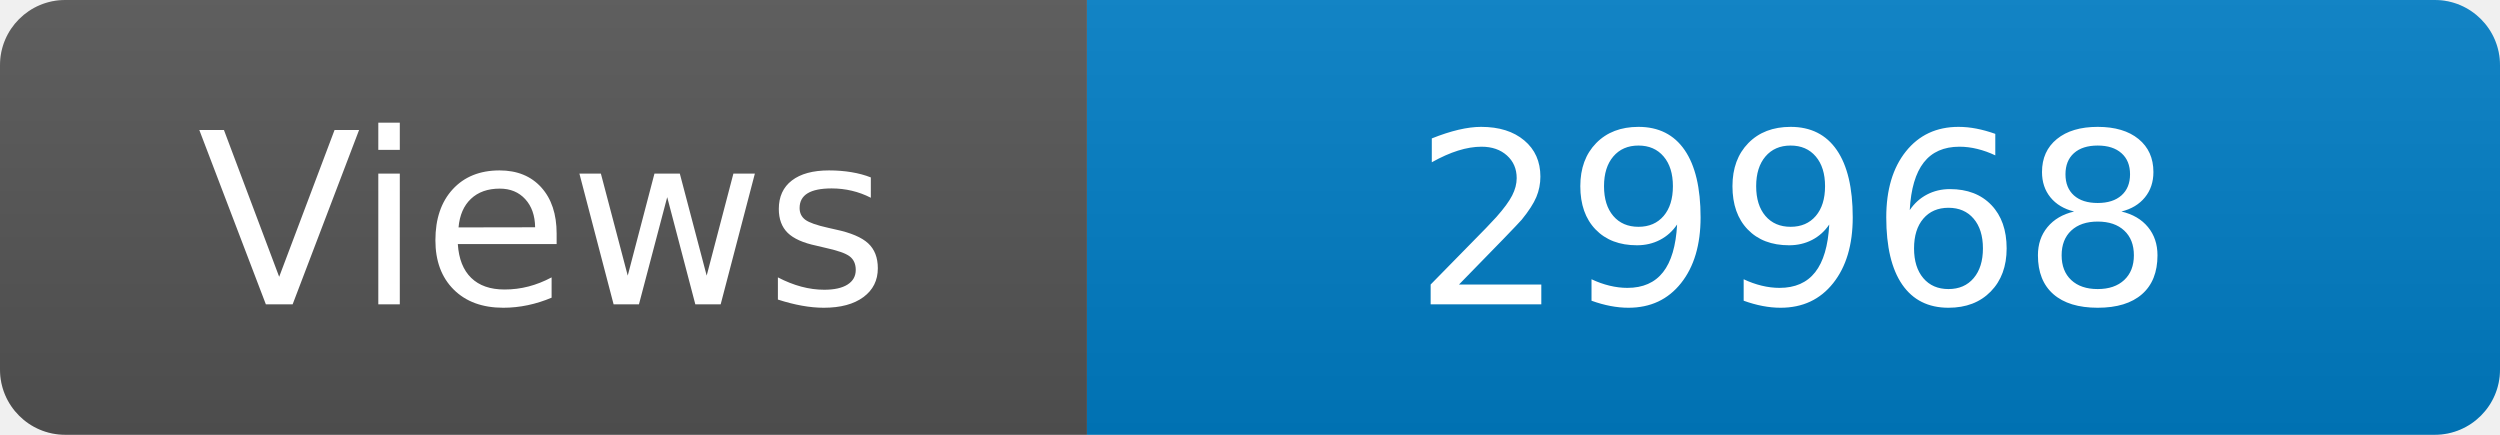
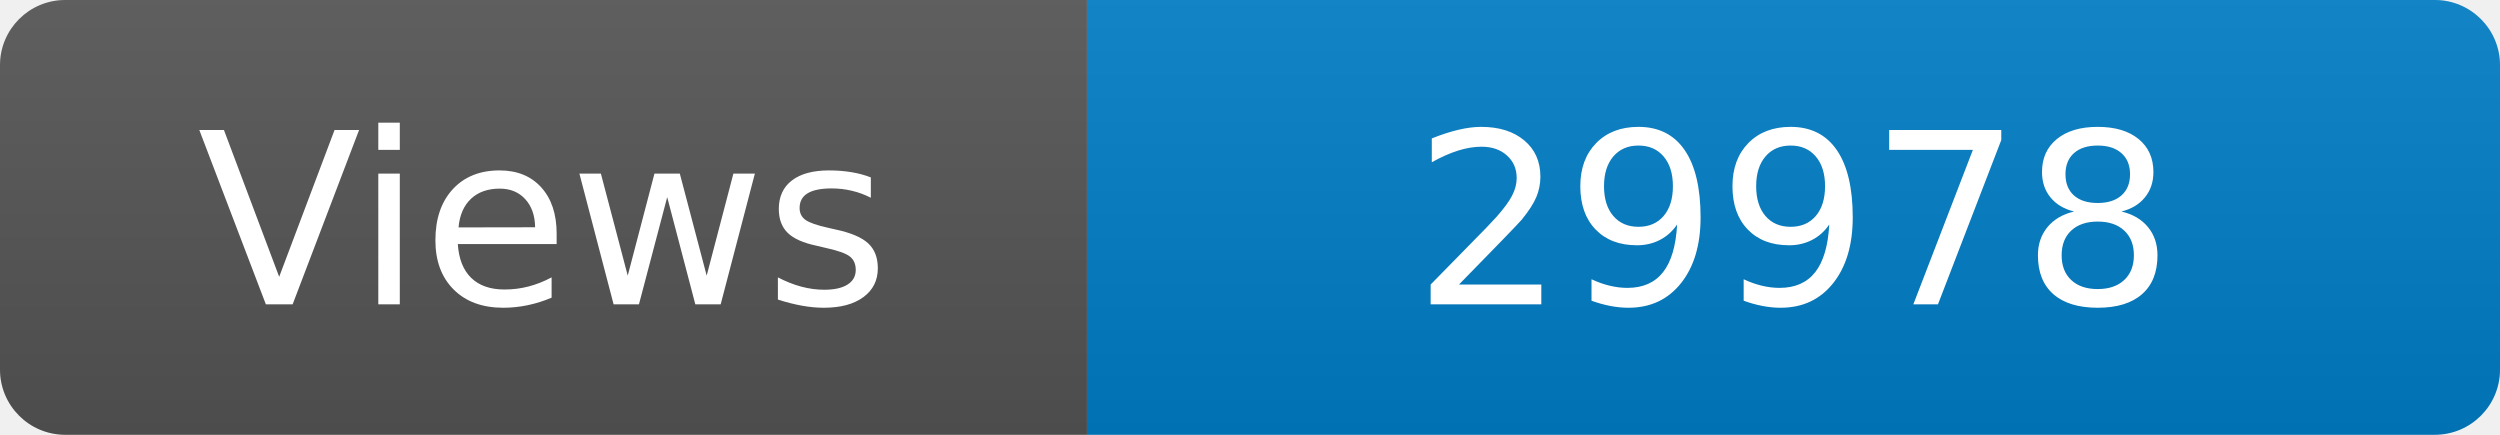
<svg xmlns="http://www.w3.org/2000/svg" width="115" height="20" role="img" aria-label="Maintained?: yes">
  <linearGradient id="s" x2="0" y2="100%">
    <stop offset="0" stop-color="#bbb" stop-opacity=".1" />
    <stop offset="1" stop-opacity=".1" />
  </linearGradient>
  <clipPath id="r">
    <rect width="115" height="20" rx="3" fill="#fff" />
  </clipPath>
  <g clip-path="url(#r)">
    <rect width="50" height="20" fill="#555" />
    <rect x="50" width="160" height="20" fill="#007ec6" />
    <rect width="115" height="20" fill="url(#s)" />
  </g>
  <g fill="#fff" text-anchor="middle" font-family="Verdana,Geneva,DejaVu Sans,sans-serif" font-size="110">
    <text x="250" y="140" transform="scale(.1)" fill="#fff">Views</text>
-     <text x="825" y="140" transform="scale(.1)" fill="#fff">29968</text>
+     <text x="825" y="140" transform="scale(.1)" fill="#fff">29978</text>
  </g>
</svg>
